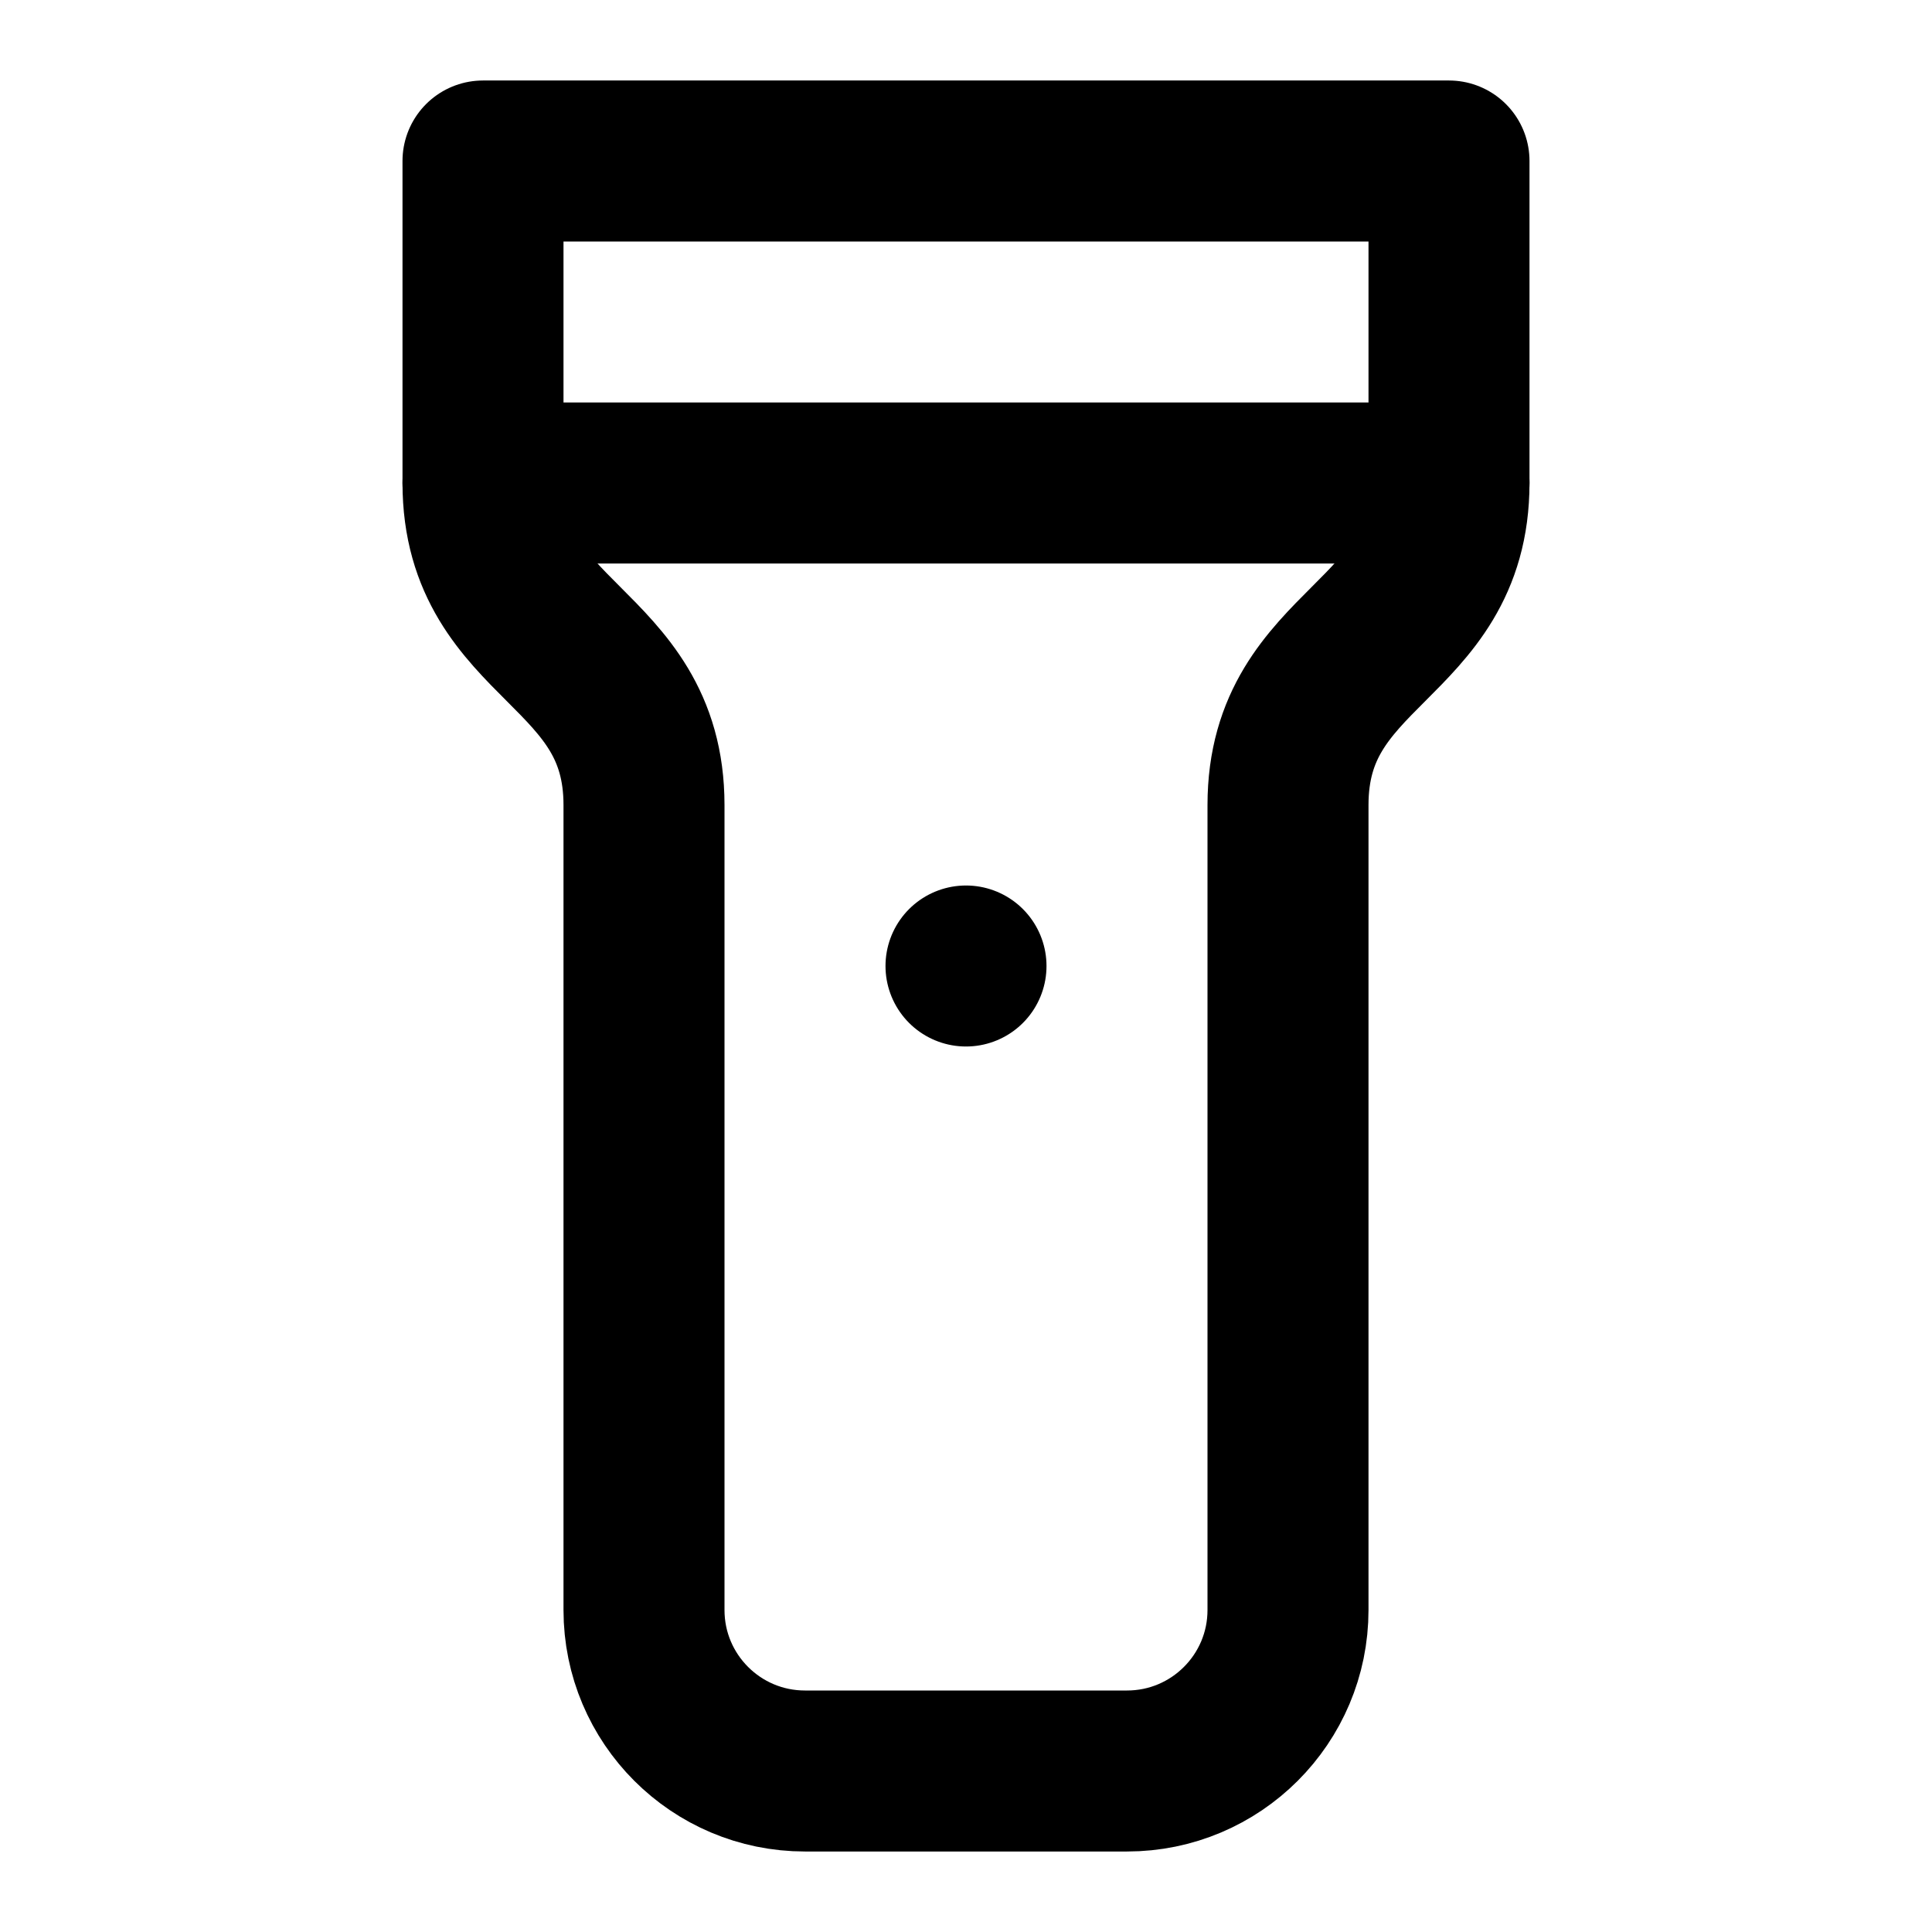
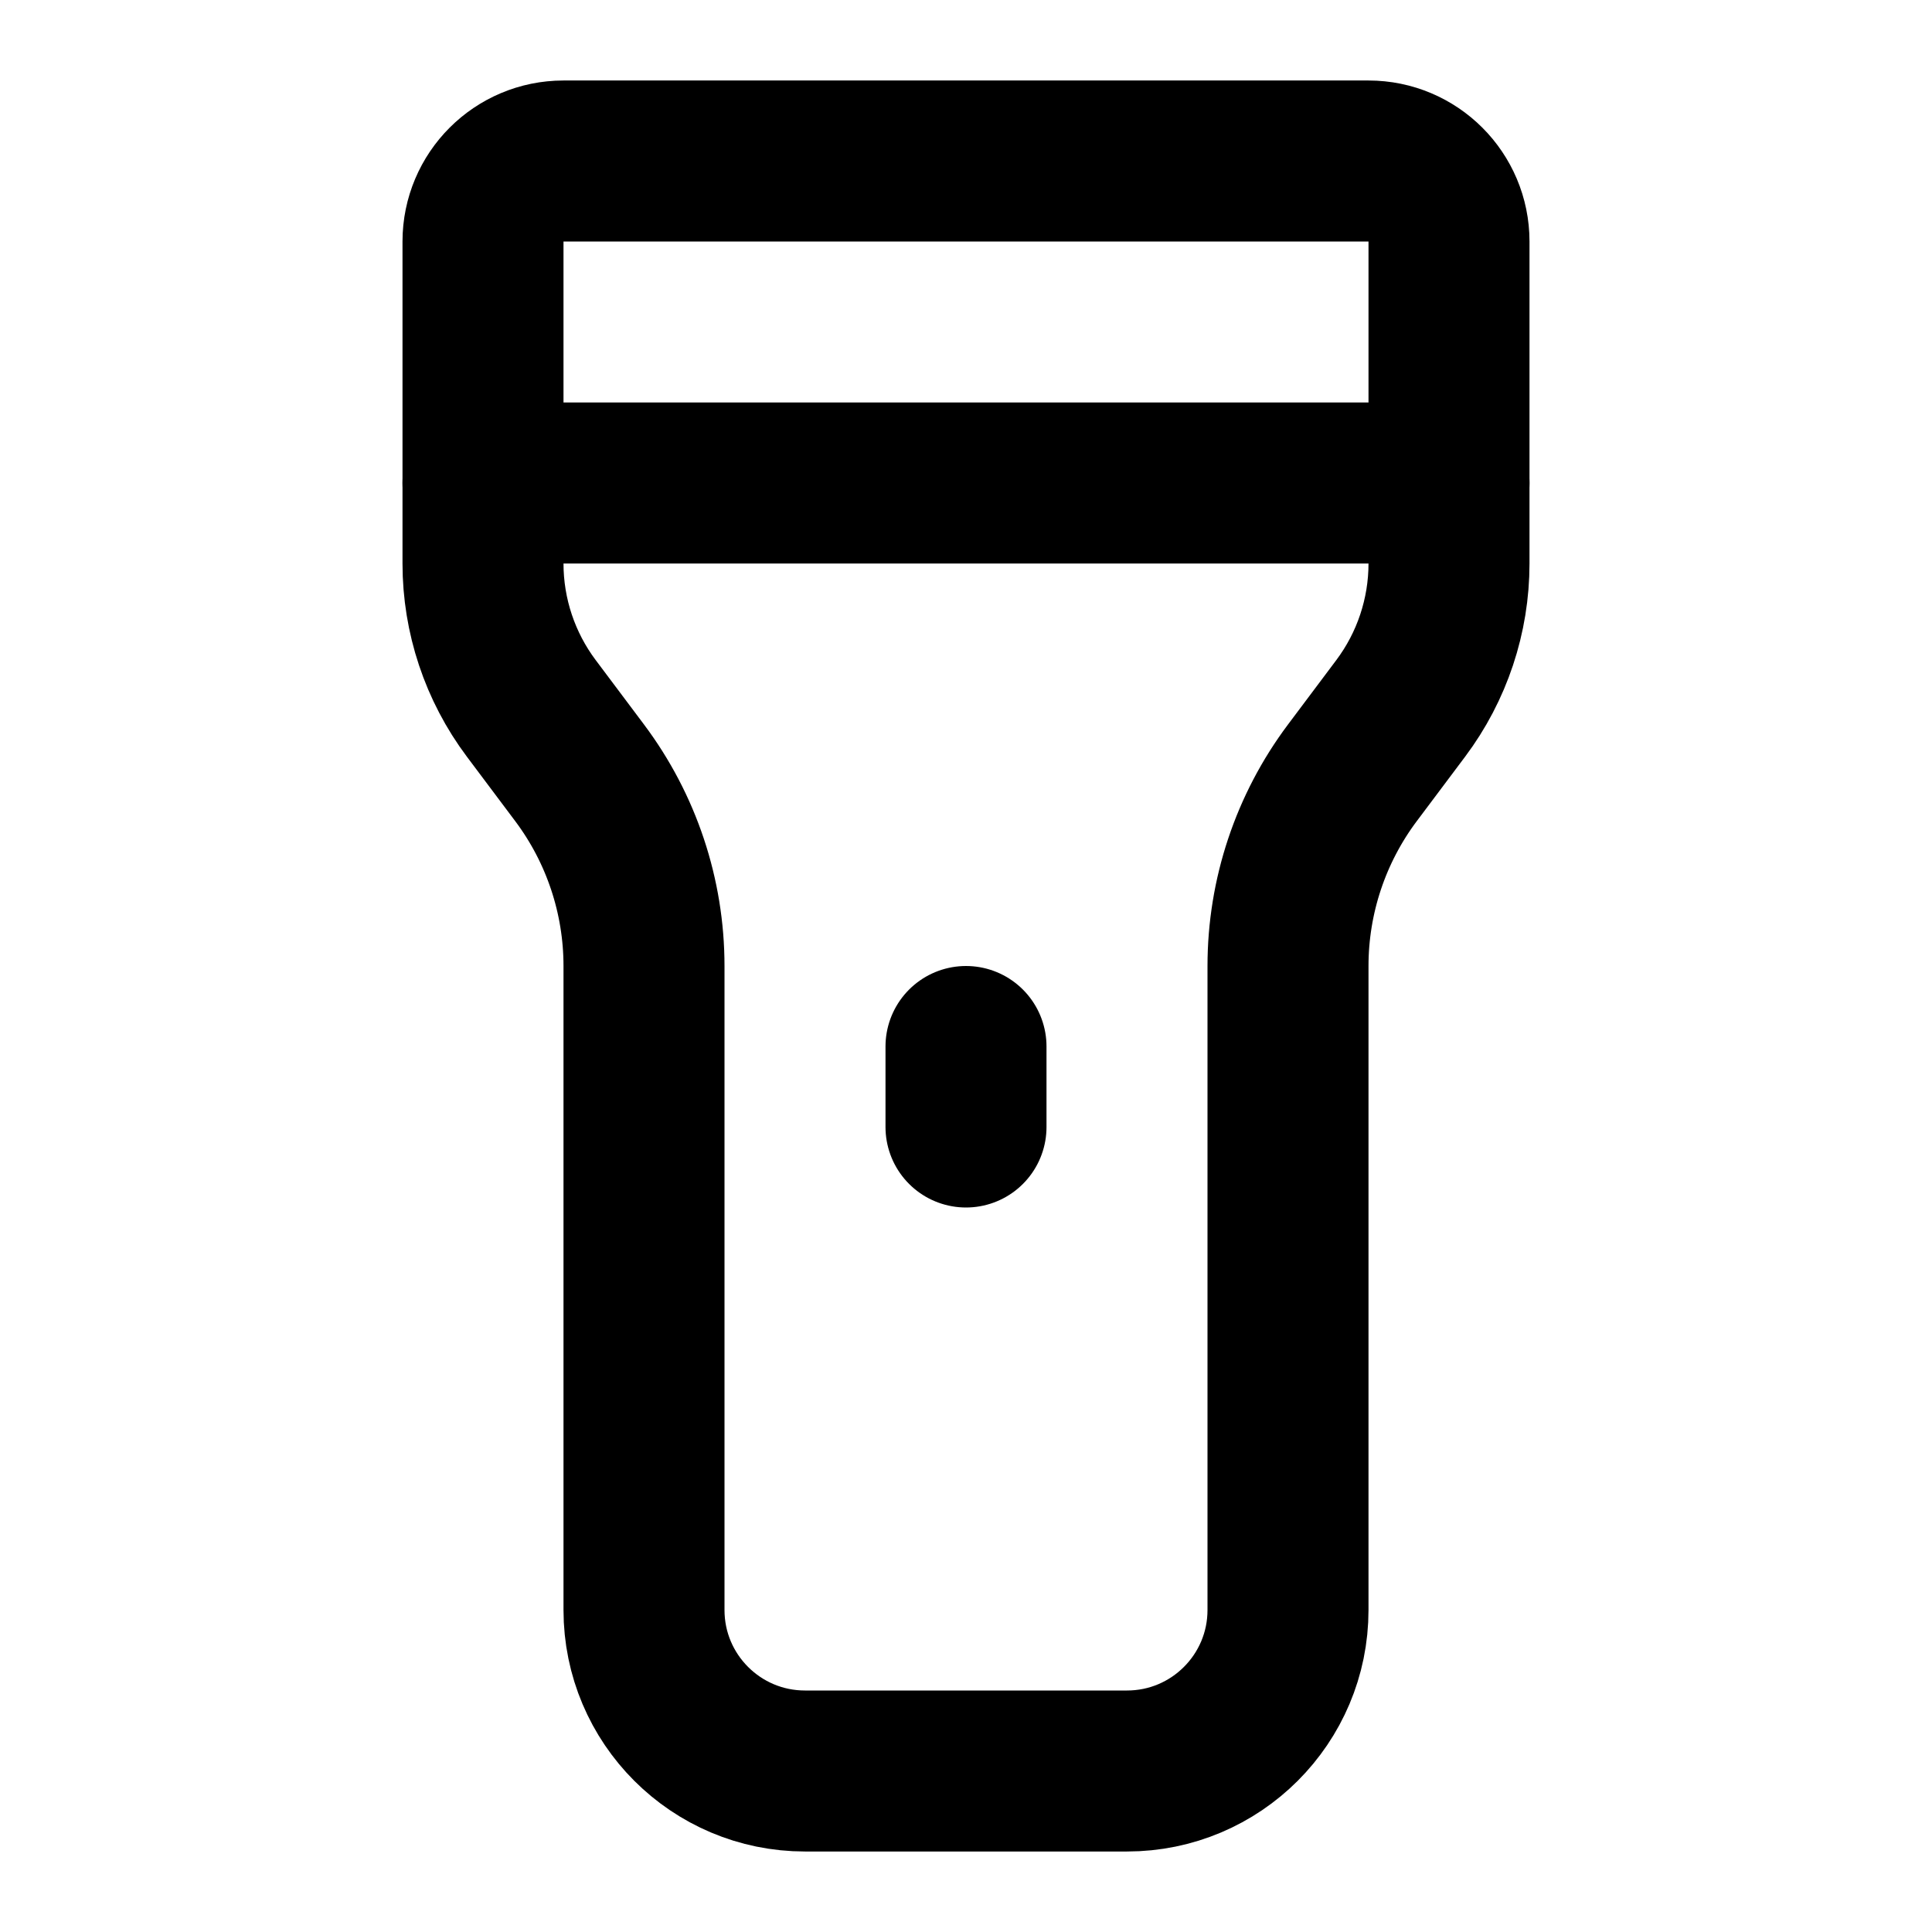
<svg xmlns="http://www.w3.org/2000/svg" viewBox="0 0 24 24" fill="none" stroke="currentColor" stroke-width="2" stroke-linecap="round" stroke-linejoin="round">
-   <path d="M18 6c0 2-2 2-2 4v10a2 2 0 0 1-2 2h-4a2 2 0 0 1-2-2V10c0-2-2-2-2-4V2h12z" />
-   <line x1="6" x2="18" y1="6" y2="6" />
-   <line x1="12" x2="12" y1="12" y2="12" />
+   <path d="M12 13v1" />
+   <path d="M17 2a1 1 0 0 1 1 1v4a3 3 0 0 1-.6 1.8l-.6.8A4 4 0 0 0 16 12v8a2 2 0 0 1-2 2H10a2 2 0 0 1-2-2v-8a4 4 0 0 0-.8-2.4l-.6-.8A3 3 0 0 1 6 7V3a1 1 0 0 1 1-1z" />
+   <path d="M6 6h12" />
</svg>
